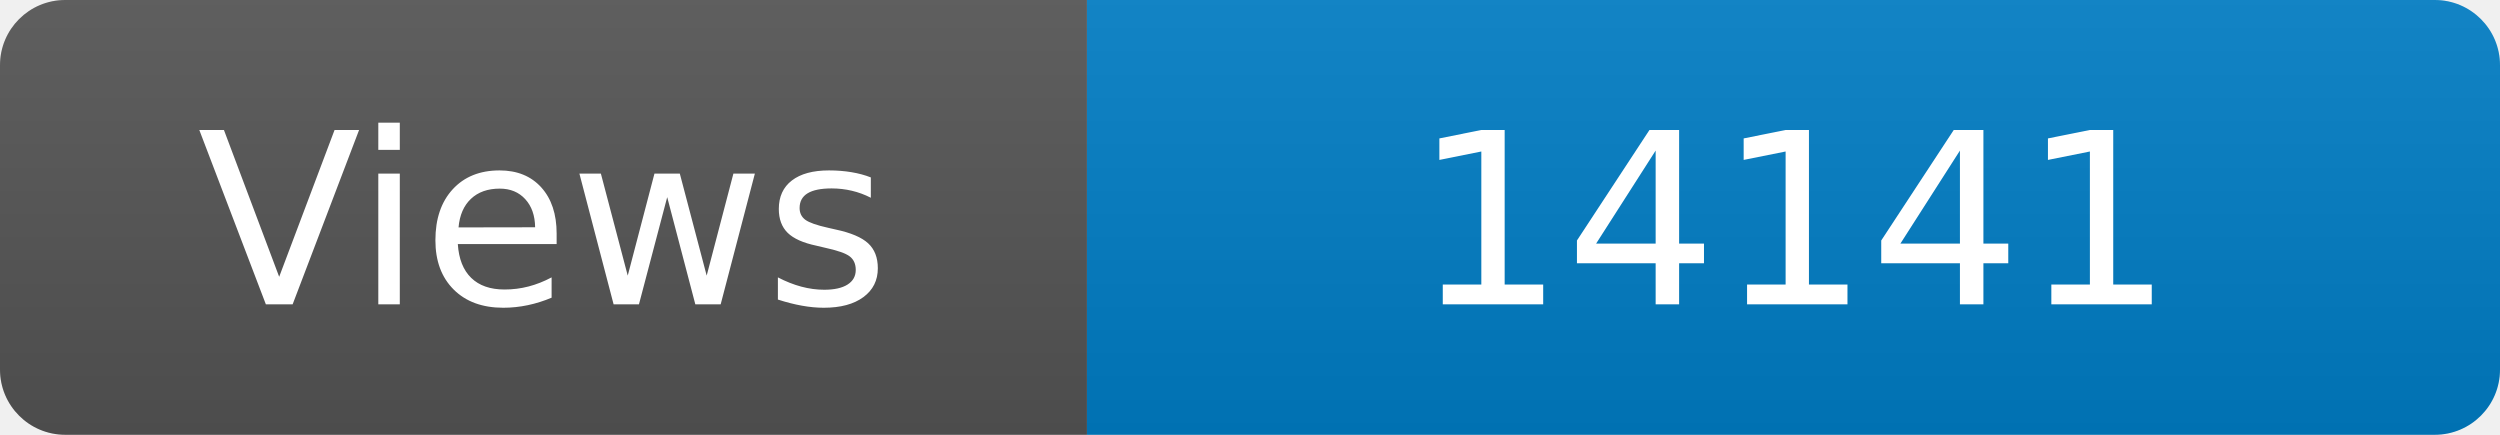
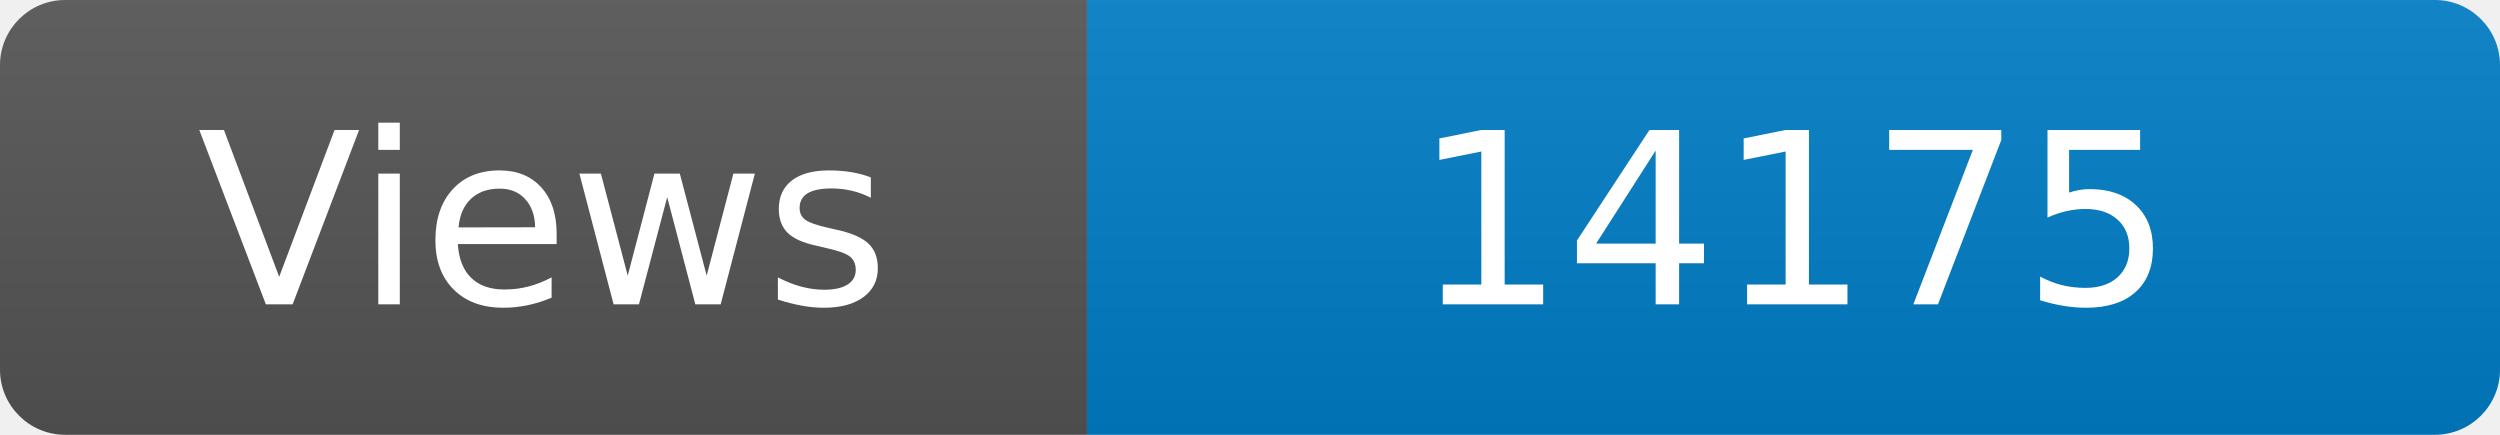
<svg xmlns="http://www.w3.org/2000/svg" width="115" height="20" role="img" aria-label="Maintained?: yes">
  <linearGradient id="s" x2="0" y2="100%">
    <stop offset="0" stop-color="#bbb" stop-opacity=".1" />
    <stop offset="1" stop-opacity=".1" />
  </linearGradient>
  <clipPath id="r">
    <rect width="115" height="20" rx="3" fill="#fff" />
  </clipPath>
  <g clip-path="url(#r)">
    <rect width="50" height="20" fill="#555" />
    <rect x="50" width="160" height="20" fill="#007ec6" />
    <rect width="115" height="20" fill="url(#s)" />
  </g>
  <g fill="#fff" text-anchor="middle" font-family="Verdana,Geneva,DejaVu Sans,sans-serif" font-size="110">
    <text x="250" y="140" transform="scale(.1)" fill="#fff">Views</text>
-     <text x="825" y="140" transform="scale(.1)" fill="#fff">14141</text>
+     <text x="825" y="140" transform="scale(.1)" fill="#fff">14175</text>
  </g>
</svg>
